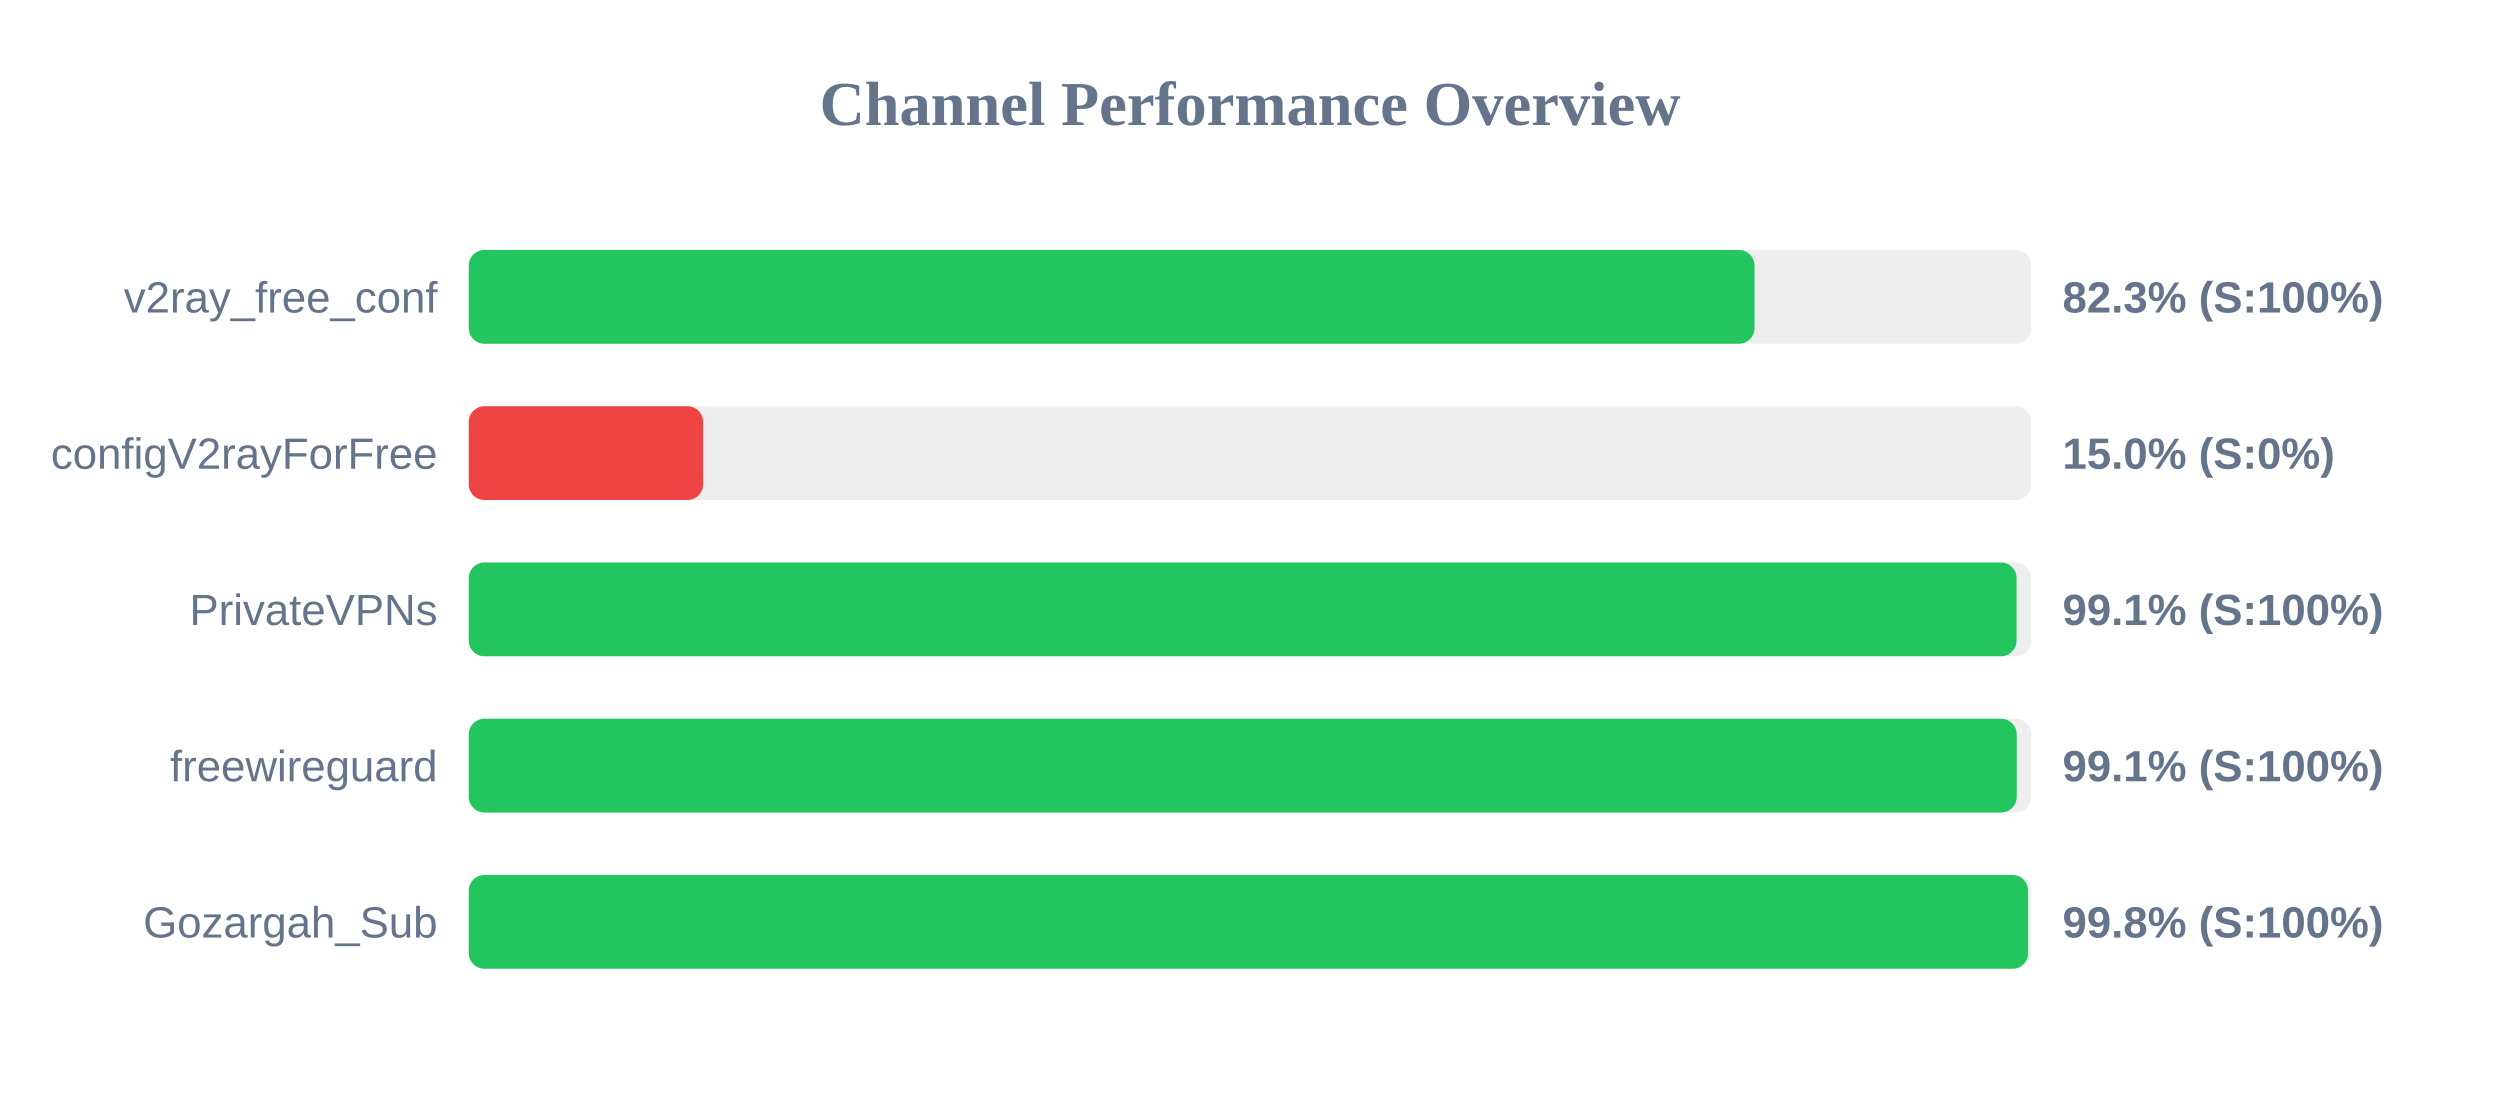
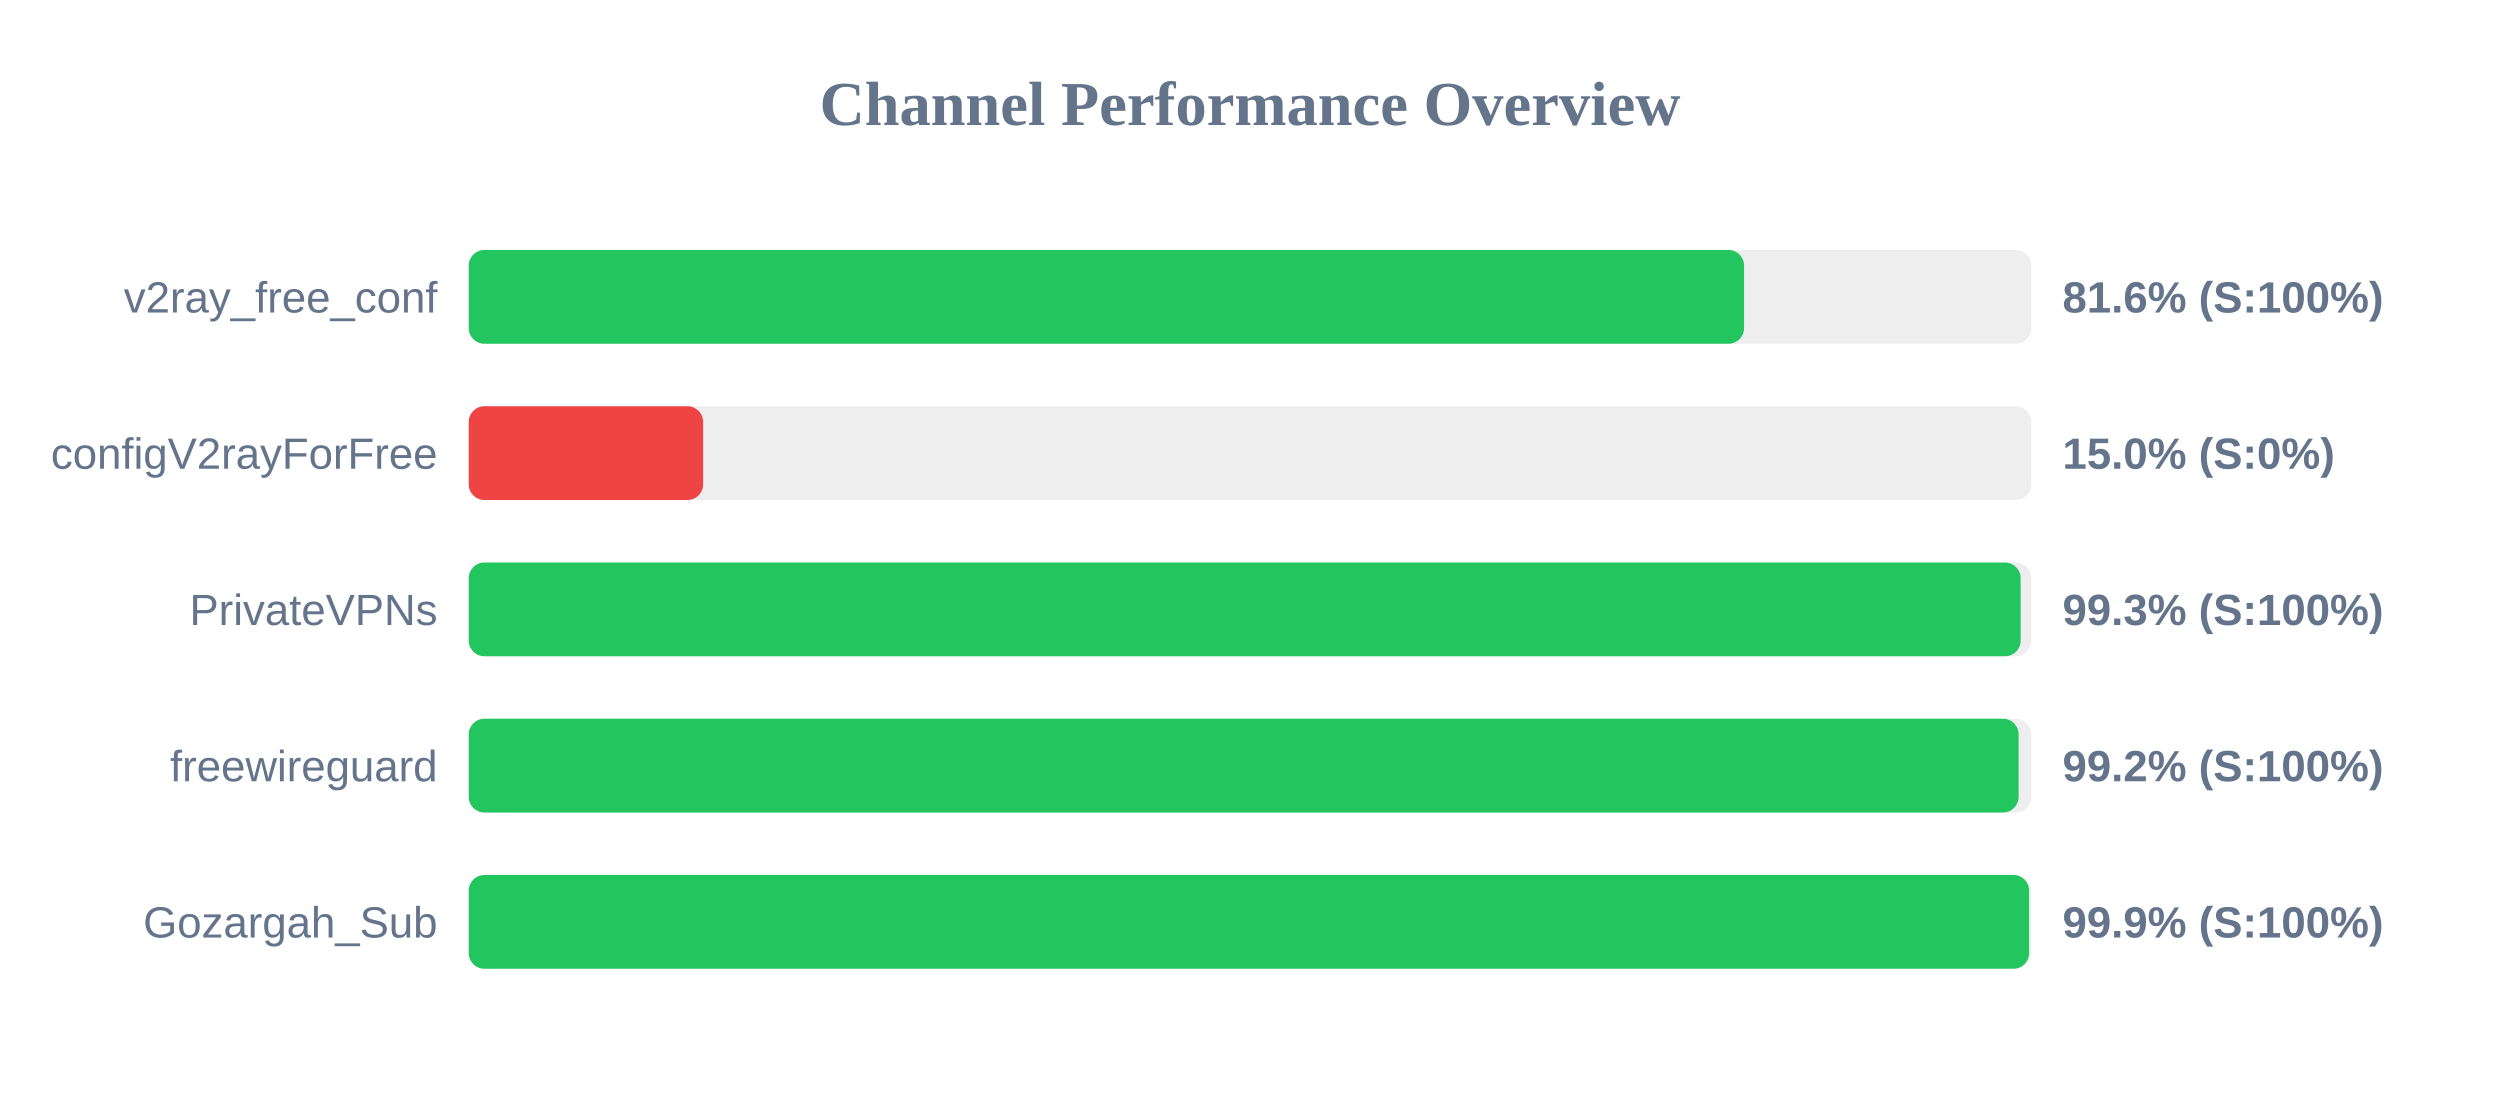
<svg xmlns="http://www.w3.org/2000/svg" width="800" height="350" version="1.1">
  <style>
        .row { font: 14px Arial; fill: #64748b; }
        .score { font: bold 14px Arial; fill: #64748b; }
    </style>
  <text x="400" y="40" text-anchor="middle" font-size="20px" font-weight="bold" fill="#64748b">Channel Performance Overview</text>
  <rect x="150" y="80" width="500" height="30" fill="#eee" rx="5" />
-   <rect x="150" y="80" width="411.45" height="30" fill="#22c55e" rx="5" />
+   <rect x="150" y="80" width="408.1" height="30" fill="#22c55e" rx="5" />
  <text x="140" y="100" text-anchor="end" class="row">v2ray_free_conf</text>
-   <text x="660" y="100" text-anchor="start" class="score">82.3% (S:100%)</text>
+   <text x="660" y="100" text-anchor="start" class="score">81.6% (S:100%)</text>
  <rect x="150" y="130" width="500" height="30" fill="#eee" rx="5" />
  <rect x="150" y="130" width="75.0" height="30" fill="#ef4444" rx="5" />
  <text x="140" y="150" text-anchor="end" class="row">configV2rayForFree</text>
  <text x="660" y="150" text-anchor="start" class="score">15.0% (S:0%)</text>
  <rect x="150" y="180" width="500" height="30" fill="#eee" rx="5" />
-   <rect x="150" y="180" width="495.3" height="30" fill="#22c55e" rx="5" />
+   <rect x="150" y="180" width="496.6" height="30" fill="#22c55e" rx="5" />
  <text x="140" y="200" text-anchor="end" class="row">PrivateVPNs</text>
-   <text x="660" y="200" text-anchor="start" class="score">99.1% (S:100%)</text>
+   <text x="660" y="200" text-anchor="start" class="score">99.3% (S:100%)</text>
  <rect x="150" y="230" width="500" height="30" fill="#eee" rx="5" />
-   <rect x="150" y="230" width="495.35" height="30" fill="#22c55e" rx="5" />
+   <rect x="150" y="230" width="495.95" height="30" fill="#22c55e" rx="5" />
  <text x="140" y="250" text-anchor="end" class="row">freewireguard</text>
-   <text x="660" y="250" text-anchor="start" class="score">99.1% (S:100%)</text>
+   <text x="660" y="250" text-anchor="start" class="score">99.2% (S:100%)</text>
  <rect x="150" y="280" width="500" height="30" fill="#eee" rx="5" />
-   <rect x="150" y="280" width="499.0" height="30" fill="#22c55e" rx="5" />
+   <rect x="150" y="280" width="499.3" height="30" fill="#22c55e" rx="5" />
  <text x="140" y="300" text-anchor="end" class="row">Gozargah_Sub</text>
-   <text x="660" y="300" text-anchor="start" class="score">99.8% (S:100%)</text>
+   <text x="660" y="300" text-anchor="start" class="score">99.9% (S:100%)</text>
</svg>
